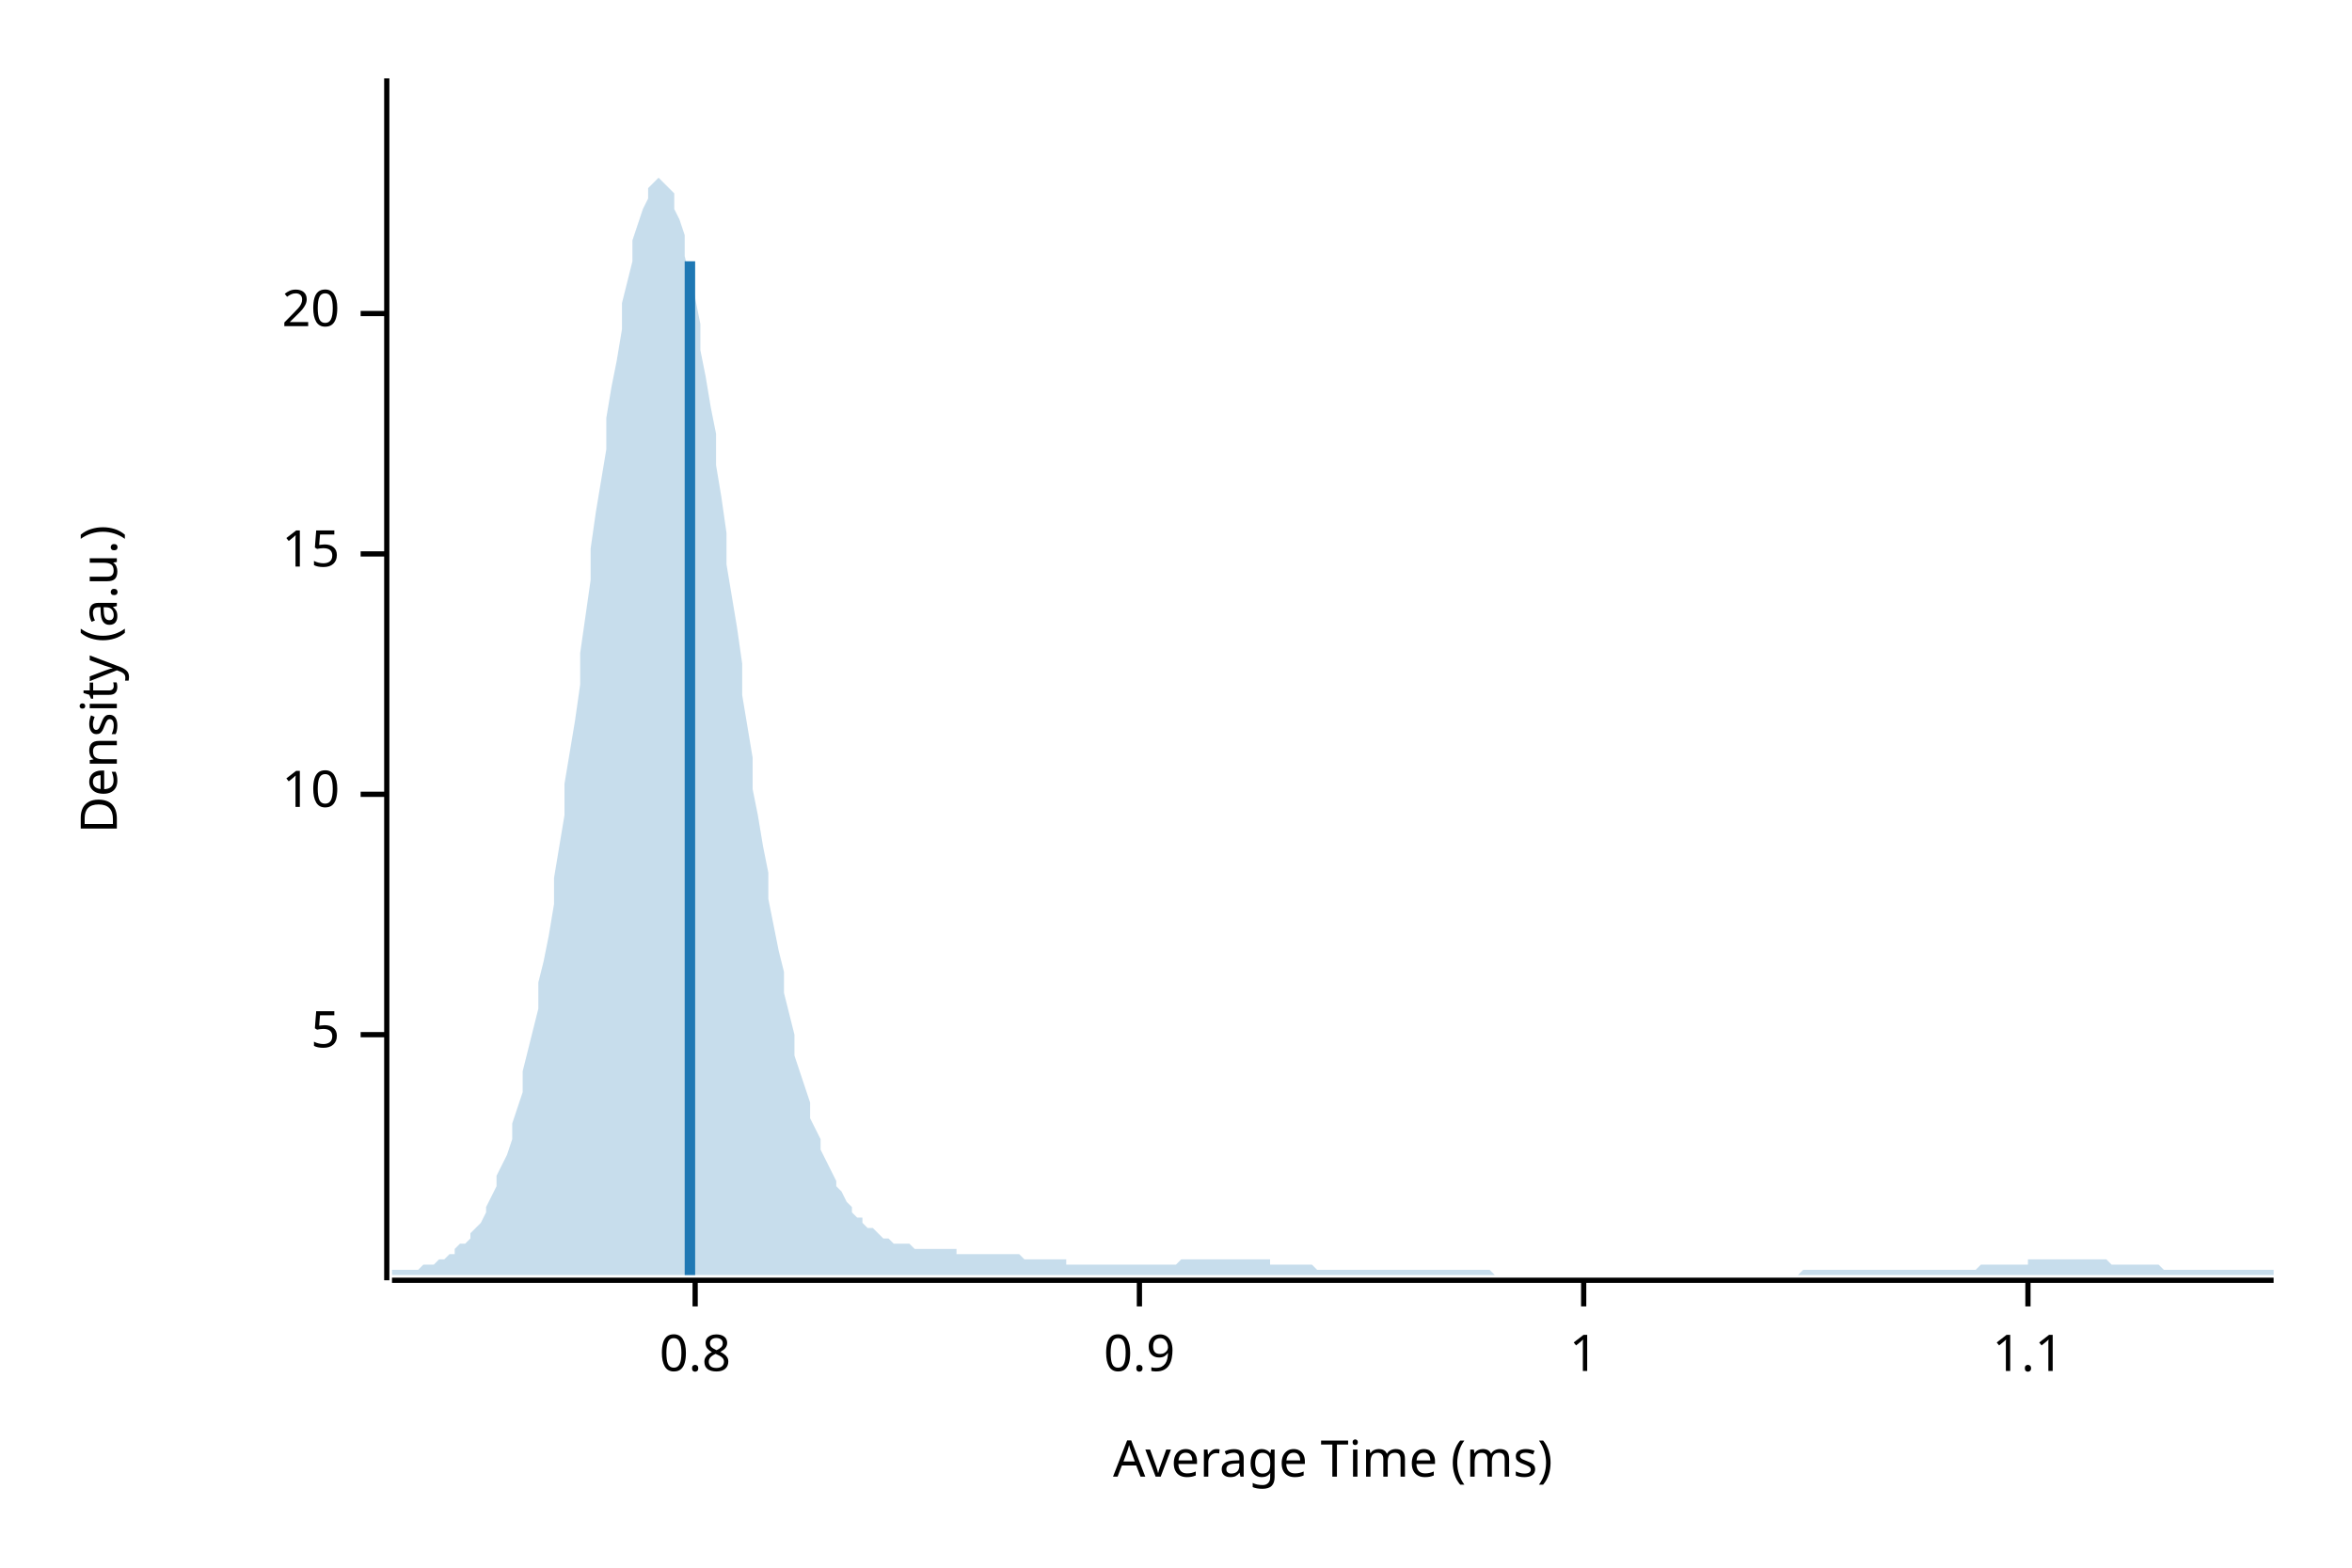
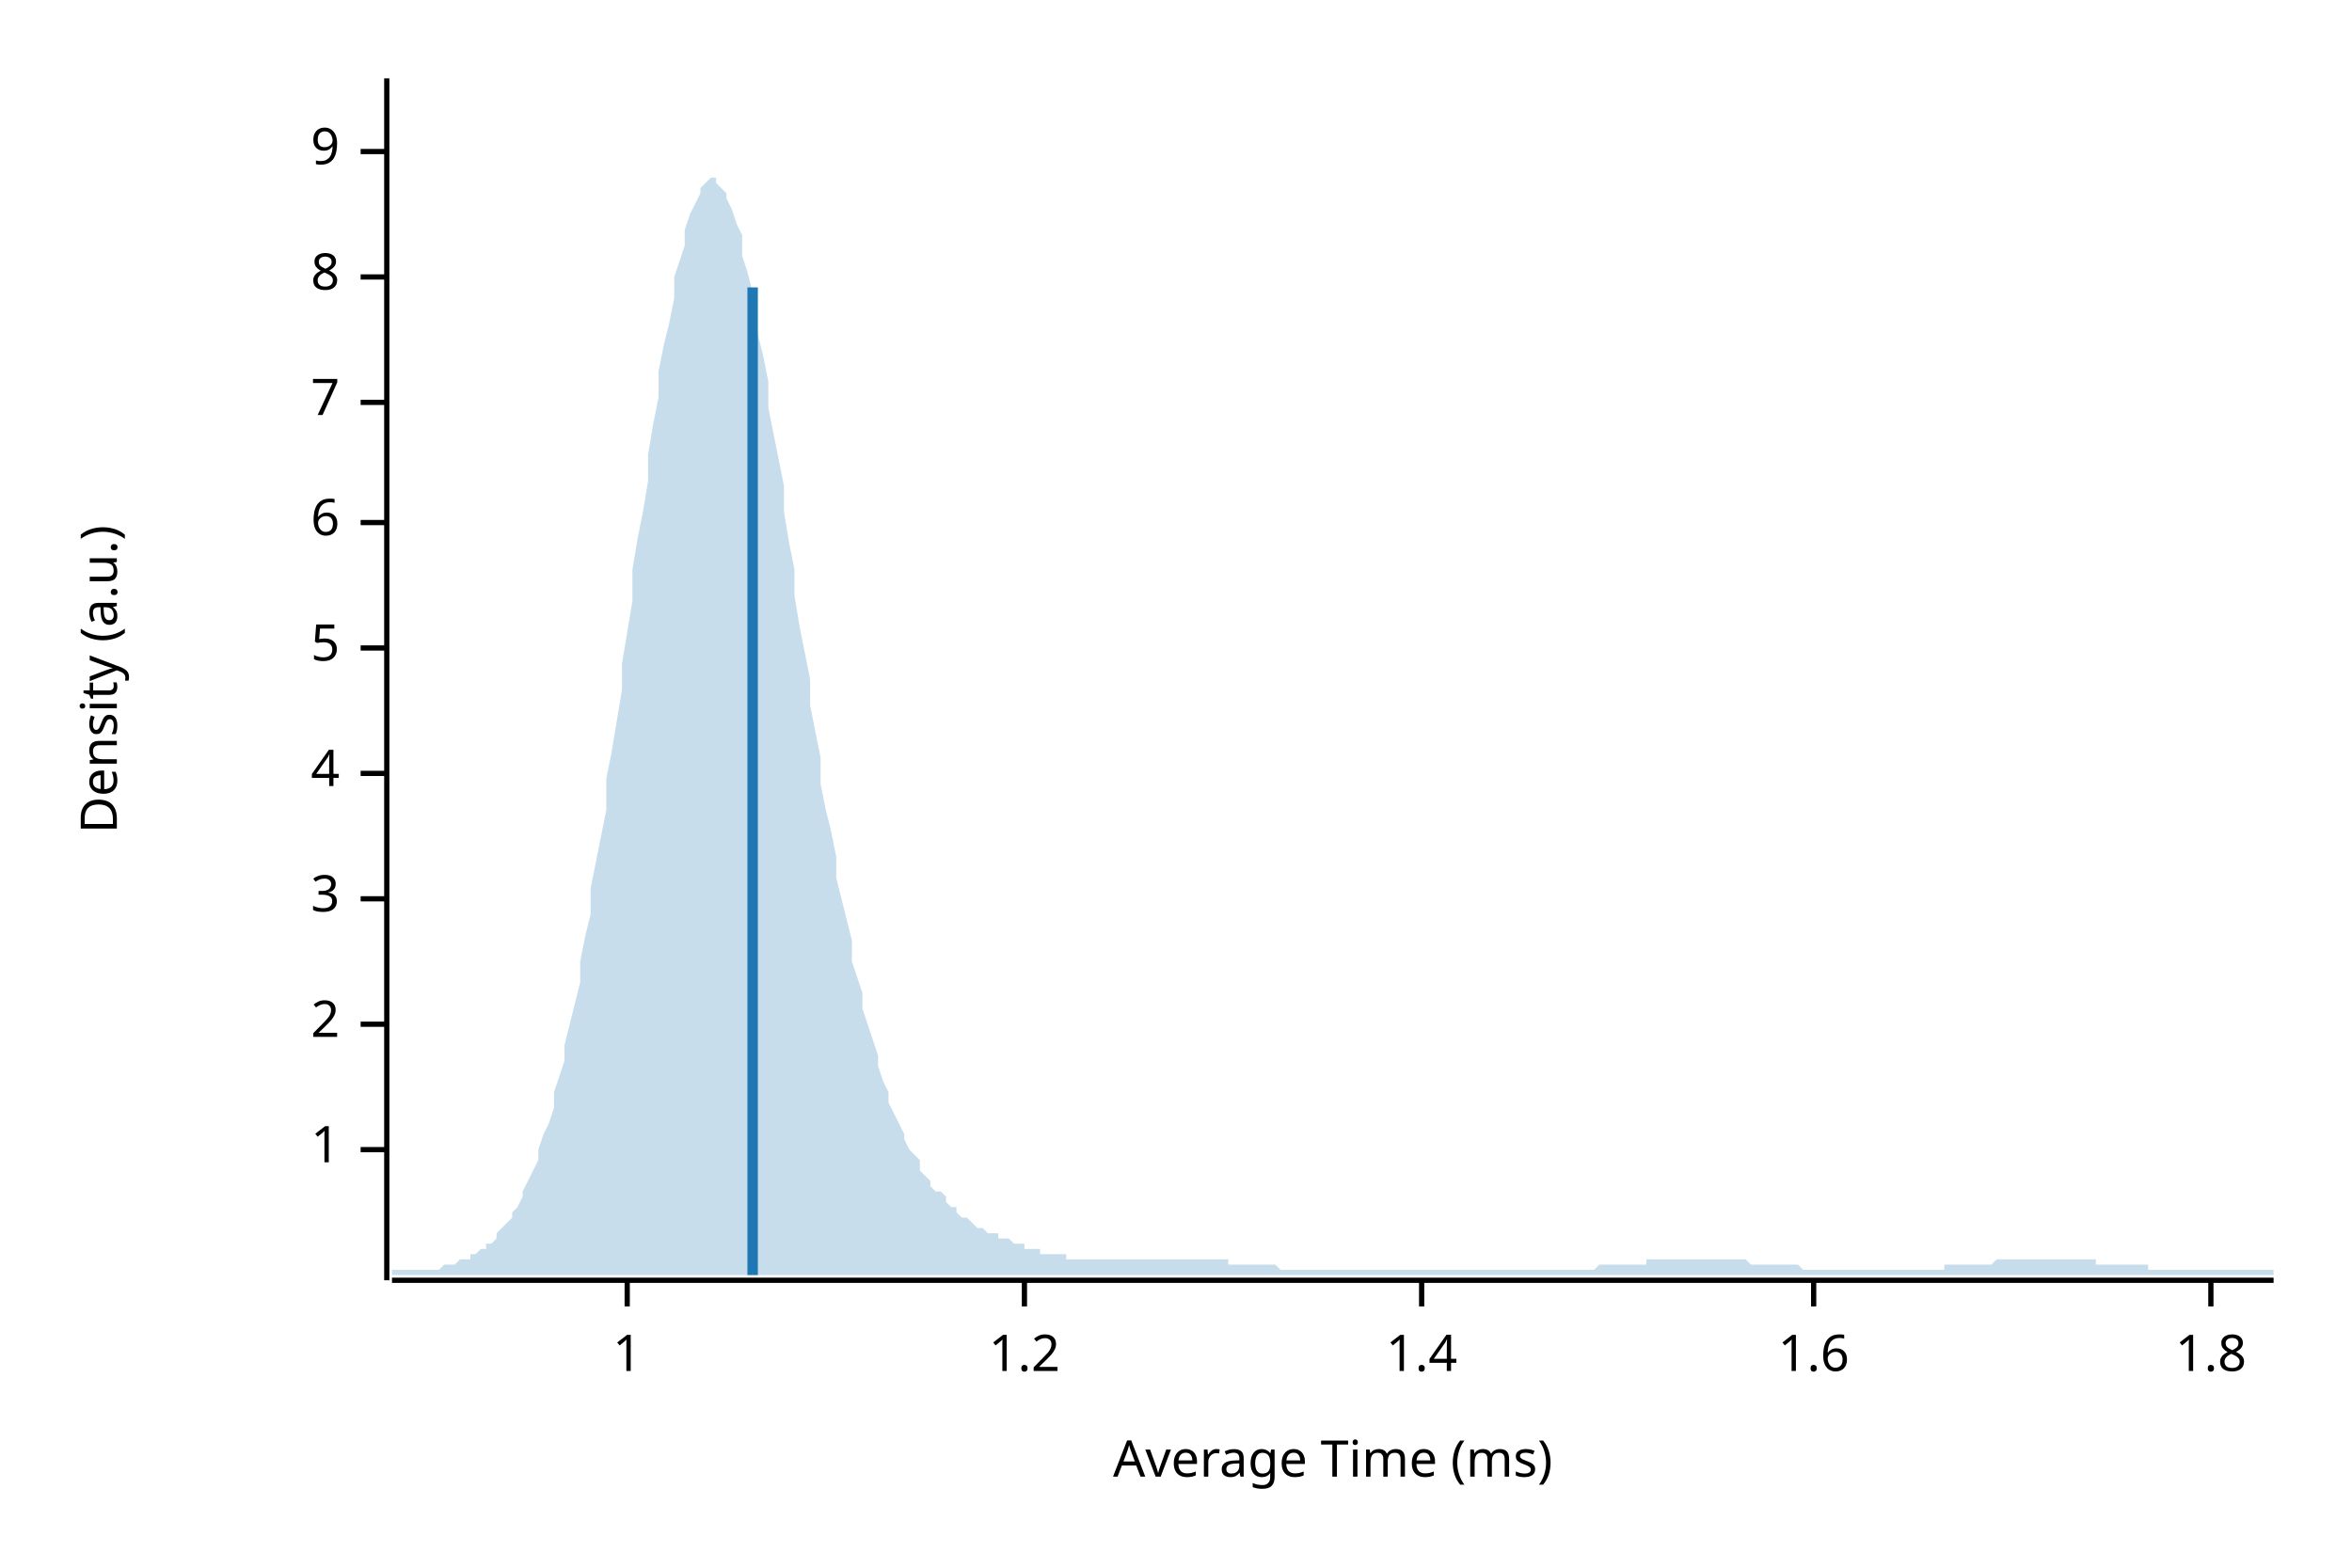
<svg xmlns="http://www.w3.org/2000/svg" width="450" height="300" viewBox="0 0 450 300">
  <text x="15" y="130" dy="0.76em" text-anchor="middle" font-family="sans-serif" font-size="9.677" opacity="1" fill="#000000" transform="rotate(270, 15, 130)">
Density (a.u.)
</text>
  <text x="255" y="285" dy="-0.5ex" text-anchor="middle" font-family="sans-serif" font-size="9.677" opacity="1" fill="#000000">
Average Time (ms)
</text>
  <polyline fill="none" opacity="1" stroke="#000000" stroke-width="1" points="74,15 74,245 " />
-   <text x="65" y="198" dy="0.5ex" text-anchor="end" font-family="sans-serif" font-size="9.677" opacity="1" fill="#000000">
+   <text x="65" y="220" dy="0.5ex" text-anchor="end" font-family="sans-serif" font-size="9.677" opacity="1" fill="#000000">
+ 1
+ </text>
+   <polyline fill="none" opacity="1" stroke="#000000" stroke-width="1" points="69,220 74,220 " />
+   <text x="65" y="196" dy="0.5ex" text-anchor="end" font-family="sans-serif" font-size="9.677" opacity="1" fill="#000000">
+ 2
+ </text>
+   <polyline fill="none" opacity="1" stroke="#000000" stroke-width="1" points="69,196 74,196 " />
+   <text x="65" y="172" dy="0.5ex" text-anchor="end" font-family="sans-serif" font-size="9.677" opacity="1" fill="#000000">
+ 3
+ </text>
+   <polyline fill="none" opacity="1" stroke="#000000" stroke-width="1" points="69,172 74,172 " />
+   <text x="65" y="148" dy="0.5ex" text-anchor="end" font-family="sans-serif" font-size="9.677" opacity="1" fill="#000000">
+ 4
+ </text>
+   <polyline fill="none" opacity="1" stroke="#000000" stroke-width="1" points="69,148 74,148 " />
+   <text x="65" y="124" dy="0.5ex" text-anchor="end" font-family="sans-serif" font-size="9.677" opacity="1" fill="#000000">
5
</text>
-   <polyline fill="none" opacity="1" stroke="#000000" stroke-width="1" points="69,198 74,198 " />
-   <text x="65" y="152" dy="0.5ex" text-anchor="end" font-family="sans-serif" font-size="9.677" opacity="1" fill="#000000">
- 10
+   <polyline fill="none" opacity="1" stroke="#000000" stroke-width="1" points="69,124 74,124 " />
+   <text x="65" y="100" dy="0.5ex" text-anchor="end" font-family="sans-serif" font-size="9.677" opacity="1" fill="#000000">
+ 6
</text>
-   <polyline fill="none" opacity="1" stroke="#000000" stroke-width="1" points="69,152 74,152 " />
-   <text x="65" y="106" dy="0.5ex" text-anchor="end" font-family="sans-serif" font-size="9.677" opacity="1" fill="#000000">
- 15
+   <polyline fill="none" opacity="1" stroke="#000000" stroke-width="1" points="69,100 74,100 " />
+   <text x="65" y="77" dy="0.5ex" text-anchor="end" font-family="sans-serif" font-size="9.677" opacity="1" fill="#000000">
+ 7
</text>
-   <polyline fill="none" opacity="1" stroke="#000000" stroke-width="1" points="69,106 74,106 " />
-   <text x="65" y="60" dy="0.5ex" text-anchor="end" font-family="sans-serif" font-size="9.677" opacity="1" fill="#000000">
- 20
+   <polyline fill="none" opacity="1" stroke="#000000" stroke-width="1" points="69,77 74,77 " />
+   <text x="65" y="53" dy="0.5ex" text-anchor="end" font-family="sans-serif" font-size="9.677" opacity="1" fill="#000000">
+ 8
</text>
-   <polyline fill="none" opacity="1" stroke="#000000" stroke-width="1" points="69,60 74,60 " />
+   <polyline fill="none" opacity="1" stroke="#000000" stroke-width="1" points="69,53 74,53 " />
+   <text x="65" y="29" dy="0.5ex" text-anchor="end" font-family="sans-serif" font-size="9.677" opacity="1" fill="#000000">
+ 9
+ </text>
+   <polyline fill="none" opacity="1" stroke="#000000" stroke-width="1" points="69,29 74,29 " />
  <polyline fill="none" opacity="1" stroke="#000000" stroke-width="1" points="75,245 435,245 " />
-   <text x="133" y="255" dy="0.76em" text-anchor="middle" font-family="sans-serif" font-size="9.677" opacity="1" fill="#000000">
- 0.8
- </text>
-   <polyline fill="none" opacity="1" stroke="#000000" stroke-width="1" points="133,245 133,250 " />
-   <text x="218" y="255" dy="0.76em" text-anchor="middle" font-family="sans-serif" font-size="9.677" opacity="1" fill="#000000">
- 0.9
- </text>
-   <polyline fill="none" opacity="1" stroke="#000000" stroke-width="1" points="218,245 218,250 " />
-   <text x="303" y="255" dy="0.76em" text-anchor="middle" font-family="sans-serif" font-size="9.677" opacity="1" fill="#000000">
+   <text x="120" y="255" dy="0.76em" text-anchor="middle" font-family="sans-serif" font-size="9.677" opacity="1" fill="#000000">
1
</text>
-   <polyline fill="none" opacity="1" stroke="#000000" stroke-width="1" points="303,245 303,250 " />
-   <text x="388" y="255" dy="0.76em" text-anchor="middle" font-family="sans-serif" font-size="9.677" opacity="1" fill="#000000">
- 1.1
+   <polyline fill="none" opacity="1" stroke="#000000" stroke-width="1" points="120,245 120,250 " />
+   <text x="196" y="255" dy="0.76em" text-anchor="middle" font-family="sans-serif" font-size="9.677" opacity="1" fill="#000000">
+ 1.2
</text>
-   <polyline fill="none" opacity="1" stroke="#000000" stroke-width="1" points="388,245 388,250 " />
-   <polygon opacity="0.25" fill="#1F78B4" points="75,243 75,243 76,243 77,243 77,243 78,243 79,243 80,243 80,243 81,242 82,242 82,242 83,242 84,241 85,241 85,241 86,240 87,240 87,239 88,238 89,238 90,237 90,236 91,235 92,234 93,232 93,231 94,229 95,227 95,225 96,223 97,221 98,218 98,215 99,212 100,209 100,205 101,201 102,197 103,193 103,188 104,184 105,179 106,173 106,168 107,162 108,156 108,150 109,144 110,138 111,131 111,125 112,118 113,111 113,105 114,98 115,92 116,86 116,80 117,74 118,69 119,63 119,58 120,54 121,50 121,46 122,43 123,40 124,38 124,36 125,35 126,34 126,34 127,35 128,36 129,37 129,40 130,42 131,45 131,49 132,53 133,57 134,62 134,67 135,72 136,78 137,83 137,89 138,95 139,102 139,108 140,114 141,120 142,127 142,133 143,139 144,145 144,151 145,156 146,162 147,167 147,172 148,177 149,182 150,186 150,190 151,194 152,198 152,202 153,205 154,208 155,211 155,214 156,216 157,218 157,220 158,222 159,224 160,226 160,227 161,228 162,230 163,231 163,232 164,233 165,233 165,234 166,235 167,235 168,236 168,236 169,237 170,237 170,237 171,238 172,238 173,238 173,238 174,238 175,239 176,239 176,239 177,239 178,239 178,239 179,239 180,239 181,239 181,239 182,239 183,239 183,240 184,240 185,240 186,240 186,240 187,240 188,240 188,240 189,240 190,240 191,240 191,240 192,240 193,240 194,240 194,240 195,240 196,241 196,241 197,241 198,241 199,241 199,241 200,241 201,241 201,241 202,241 203,241 204,241 204,242 205,242 206,242 207,242 207,242 208,242 209,242 209,242 210,242 211,242 212,242 212,242 213,242 214,242 214,242 215,242 216,242 217,242 217,242 218,242 219,242 220,242 220,242 221,242 222,242 222,242 223,242 224,242 225,242 225,242 226,241 227,241 227,241 228,241 229,241 230,241 230,241 231,241 232,241 232,241 233,241 234,241 235,241 235,241 236,241 237,241 238,241 238,241 239,241 240,241 240,241 241,241 242,241 243,241 243,242 244,242 245,242 245,242 246,242 247,242 248,242 248,242 249,242 250,242 251,242 251,242 252,243 253,243 253,243 254,243 255,243 256,243 256,243 257,243 258,243 258,243 259,243 260,243 261,243 261,243 262,243 263,243 264,243 264,243 265,243 266,243 266,243 267,243 268,243 269,243 269,243 270,243 271,243 271,243 272,243 273,243 274,243 274,243 275,243 276,243 277,243 277,243 278,243 279,243 279,243 280,243 281,243 282,243 282,243 283,243 284,243 284,243 285,243 286,244 287,244 287,244 288,244 289,244 289,244 290,244 291,244 292,244 292,244 293,244 294,244 295,244 295,244 296,244 297,244 297,244 298,244 299,244 300,244 300,244 301,244 302,244 302,244 303,244 304,244 305,244 305,244 306,244 307,244 308,244 308,244 309,244 310,244 310,244 311,244 312,244 313,244 313,244 314,244 315,244 315,244 316,244 317,244 318,244 318,244 319,244 320,244 321,244 321,244 322,244 323,244 323,244 324,244 325,244 326,244 326,244 327,244 328,244 328,244 329,244 330,244 331,244 331,244 332,244 333,244 333,244 334,244 335,244 336,244 336,244 337,244 338,244 339,244 339,244 340,244 341,244 341,244 342,244 343,244 344,244 344,244 345,243 346,243 346,243 347,243 348,243 349,243 349,243 350,243 351,243 352,243 352,243 353,243 354,243 354,243 355,243 356,243 357,243 357,243 358,243 359,243 359,243 360,243 361,243 362,243 362,243 363,243 364,243 365,243 365,243 366,243 367,243 367,243 368,243 369,243 370,243 370,243 371,243 372,243 372,243 373,243 374,243 375,243 375,243 376,243 377,243 378,243 378,243 379,242 380,242 380,242 381,242 382,242 383,242 383,242 384,242 385,242 385,242 386,242 387,242 388,242 388,241 389,241 390,241 390,241 391,241 392,241 393,241 393,241 394,241 395,241 396,241 396,241 397,241 398,241 398,241 399,241 400,241 401,241 401,241 402,241 403,241 403,241 404,242 405,242 406,242 406,242 407,242 408,242 409,242 409,242 410,242 411,242 411,242 412,242 413,242 414,243 414,243 415,243 416,243 416,243 417,243 418,243 419,243 419,243 420,243 421,243 422,243 422,243 423,243 424,243 424,243 425,243 426,243 427,243 427,243 428,243 429,243 429,243 430,243 431,243 432,243 432,243 433,243 434,243 435,243 435,244 75,244 " />
-   <polyline fill="none" opacity="1" stroke="#1F78B4" stroke-width="2" points="132,244 132,50 " />
+   <polyline fill="none" opacity="1" stroke="#000000" stroke-width="1" points="196,245 196,250 " />
+   <text x="272" y="255" dy="0.76em" text-anchor="middle" font-family="sans-serif" font-size="9.677" opacity="1" fill="#000000">
+ 1.4
+ </text>
+   <polyline fill="none" opacity="1" stroke="#000000" stroke-width="1" points="272,245 272,250 " />
+   <text x="347" y="255" dy="0.76em" text-anchor="middle" font-family="sans-serif" font-size="9.677" opacity="1" fill="#000000">
+ 1.6
+ </text>
+   <polyline fill="none" opacity="1" stroke="#000000" stroke-width="1" points="347,245 347,250 " />
+   <text x="423" y="255" dy="0.76em" text-anchor="middle" font-family="sans-serif" font-size="9.677" opacity="1" fill="#000000">
+ 1.8
+ </text>
+   <polyline fill="none" opacity="1" stroke="#000000" stroke-width="1" points="423,245 423,250 " />
+   <polygon opacity="0.25" fill="#1F78B4" points="75,243 75,243 76,243 77,243 77,243 78,243 79,243 80,243 80,243 81,243 82,243 82,243 83,243 84,243 85,242 85,242 86,242 87,242 87,242 88,241 89,241 90,241 90,240 91,240 92,239 93,239 93,238 94,238 95,237 95,236 96,235 97,234 98,233 98,232 99,231 100,229 100,228 101,226 102,224 103,222 103,220 104,217 105,215 106,212 106,209 107,206 108,203 108,200 109,196 110,192 111,188 111,184 112,179 113,175 113,170 114,165 115,160 116,155 116,149 117,144 118,138 119,132 119,127 120,121 121,115 121,109 122,103 123,98 124,92 124,87 125,81 126,76 126,71 127,66 128,62 129,57 129,53 130,50 131,47 131,44 132,41 133,39 134,37 134,36 135,35 136,34 137,34 137,35 138,36 139,37 139,38 140,40 141,43 142,45 142,49 143,52 144,56 144,60 145,64 146,68 147,73 147,78 148,83 149,88 150,93 150,98 151,104 152,109 152,114 153,120 154,125 155,130 155,135 156,140 157,145 157,150 158,155 159,159 160,164 160,168 161,172 162,176 163,180 163,184 164,187 165,190 165,193 166,196 167,199 168,202 168,204 169,207 170,209 170,211 171,213 172,215 173,217 173,218 174,220 175,221 176,222 176,224 177,225 178,226 178,227 179,228 180,228 181,229 181,230 182,231 183,231 183,232 184,233 185,233 186,234 186,234 187,235 188,235 188,235 189,236 190,236 191,236 191,237 192,237 193,237 194,238 194,238 195,238 196,238 196,239 197,239 198,239 199,239 199,240 200,240 201,240 201,240 202,240 203,240 204,240 204,241 205,241 206,241 207,241 207,241 208,241 209,241 209,241 210,241 211,241 212,241 212,241 213,241 214,241 214,241 215,241 216,241 217,241 217,241 218,241 219,241 220,241 220,241 221,241 222,241 222,241 223,241 224,241 225,241 225,241 226,241 227,241 227,241 228,241 229,241 230,241 230,241 231,241 232,241 232,241 233,241 234,241 235,241 235,242 236,242 237,242 238,242 238,242 239,242 240,242 240,242 241,242 242,242 243,242 243,242 244,242 245,243 245,243 246,243 247,243 248,243 248,243 249,243 250,243 251,243 251,243 252,243 253,243 253,243 254,243 255,243 256,243 256,243 257,243 258,243 258,243 259,243 260,243 261,243 261,243 262,243 263,243 264,243 264,243 265,243 266,243 266,243 267,243 268,243 269,243 269,243 270,243 271,243 271,243 272,243 273,243 274,243 274,243 275,243 276,243 277,243 277,243 278,243 279,243 279,243 280,243 281,243 282,243 282,243 283,243 284,243 284,243 285,243 286,243 287,243 287,243 288,243 289,243 289,243 290,243 291,243 292,243 292,243 293,243 294,243 295,243 295,243 296,243 297,243 297,243 298,243 299,243 300,243 300,243 301,243 302,243 302,243 303,243 304,243 305,243 305,243 306,242 307,242 308,242 308,242 309,242 310,242 310,242 311,242 312,242 313,242 313,242 314,242 315,242 315,241 316,241 317,241 318,241 318,241 319,241 320,241 321,241 321,241 322,241 323,241 323,241 324,241 325,241 326,241 326,241 327,241 328,241 328,241 329,241 330,241 331,241 331,241 332,241 333,241 333,241 334,241 335,242 336,242 336,242 337,242 338,242 339,242 339,242 340,242 341,242 341,242 342,242 343,242 344,242 344,242 345,243 346,243 346,243 347,243 348,243 349,243 349,243 350,243 351,243 352,243 352,243 353,243 354,243 354,243 355,243 356,243 357,243 357,243 358,243 359,243 359,243 360,243 361,243 362,243 362,243 363,243 364,243 365,243 365,243 366,243 367,243 367,243 368,243 369,243 370,243 370,243 371,243 372,243 372,242 373,242 374,242 375,242 375,242 376,242 377,242 378,242 378,242 379,242 380,242 380,242 381,242 382,241 383,241 383,241 384,241 385,241 385,241 386,241 387,241 388,241 388,241 389,241 390,241 390,241 391,241 392,241 393,241 393,241 394,241 395,241 396,241 396,241 397,241 398,241 398,241 399,241 400,241 401,241 401,242 402,242 403,242 403,242 404,242 405,242 406,242 406,242 407,242 408,242 409,242 409,242 410,242 411,242 411,243 412,243 413,243 414,243 414,243 415,243 416,243 416,243 417,243 418,243 419,243 419,243 420,243 421,243 422,243 422,243 423,243 424,243 424,243 425,243 426,243 427,243 427,243 428,243 429,243 429,243 430,243 431,243 432,243 432,243 433,243 434,243 435,243 435,244 75,244 " />
+   <polyline fill="none" opacity="1" stroke="#1F78B4" stroke-width="2" points="144,244 144,55 " />
</svg>
